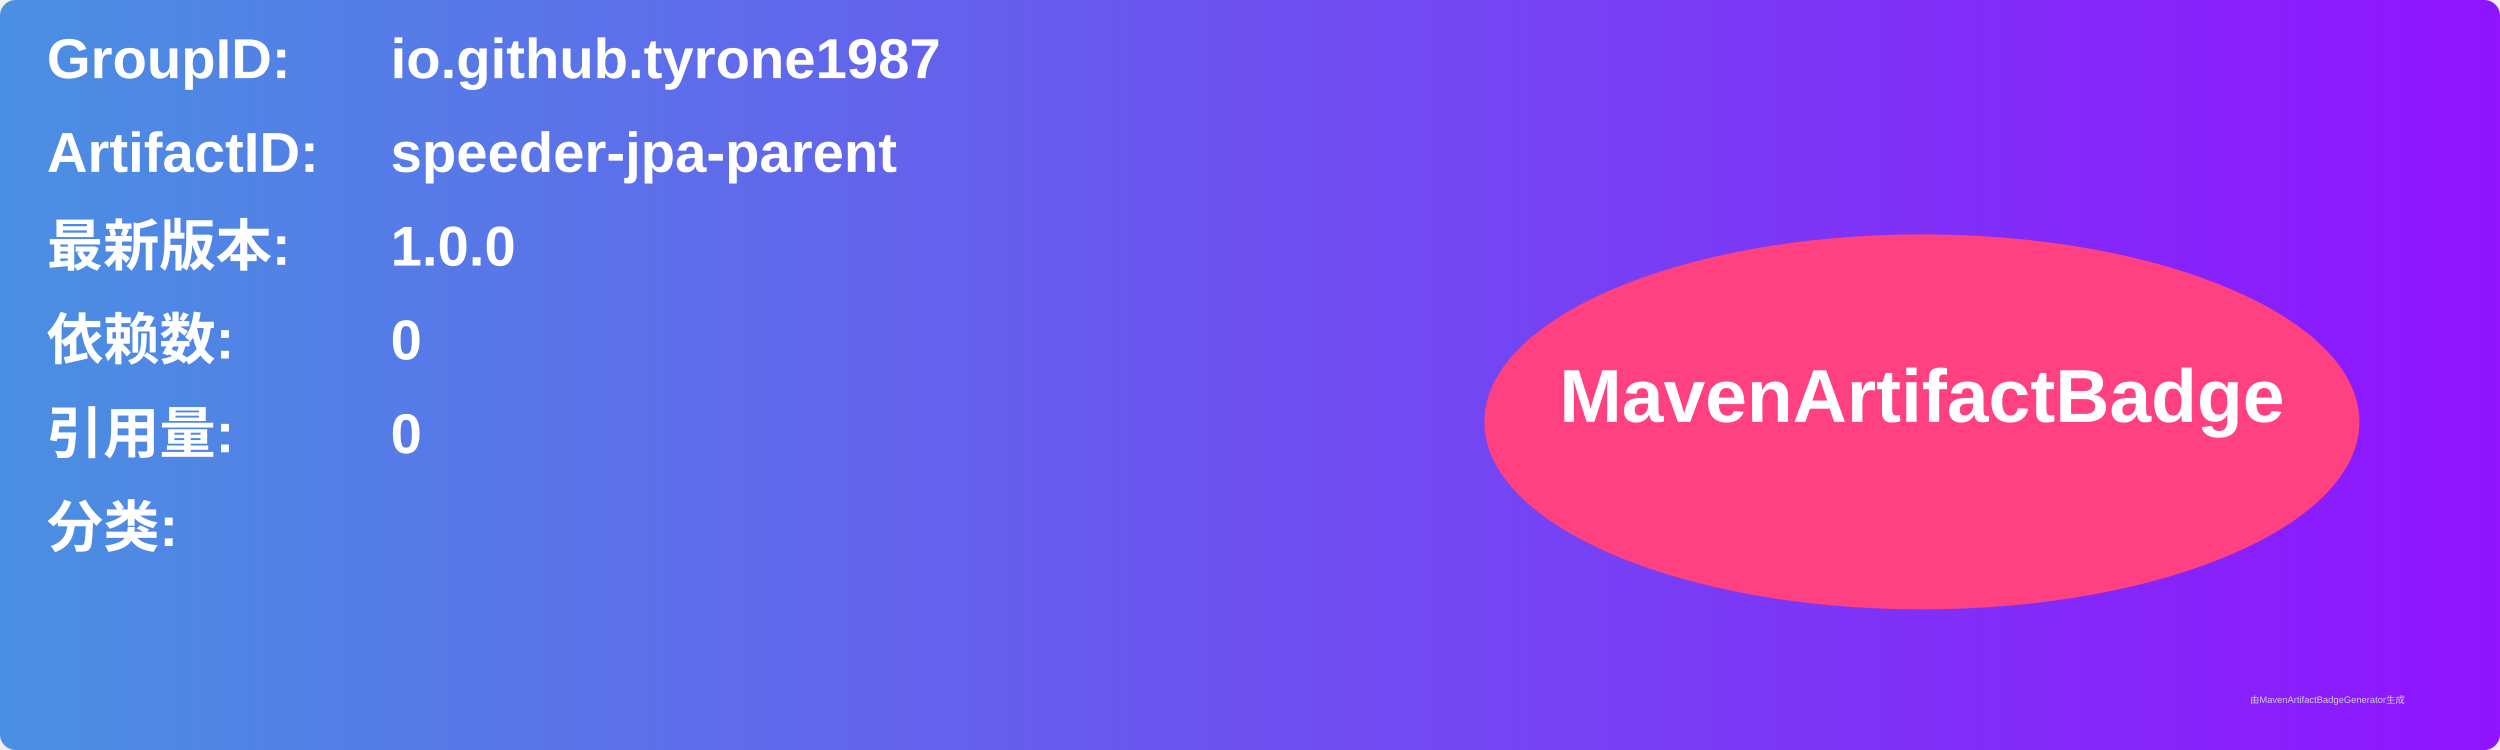
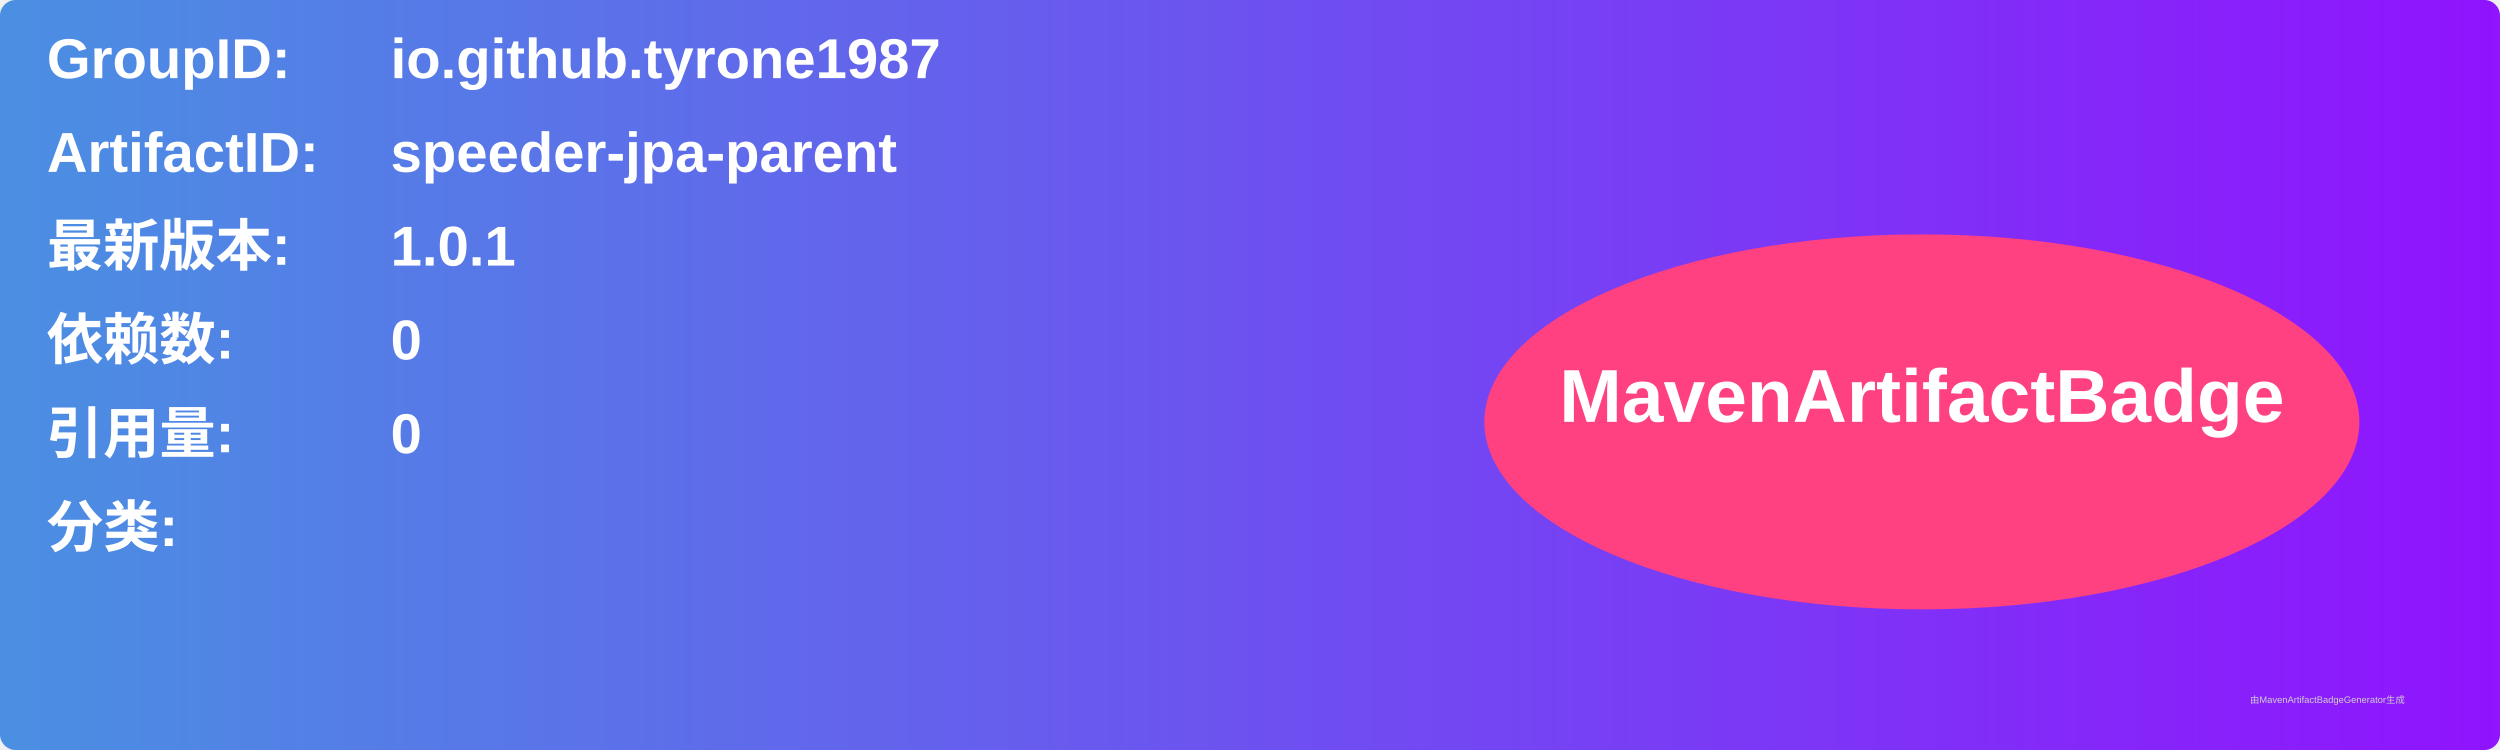
<svg xmlns="http://www.w3.org/2000/svg" width="800" height="240" viewBox="0 0 800 240">
  <linearGradient id="grad" x1="0%" y1="0%" x2="100%" y2="0%">
    <stop offset="0%" stop-color="#4a90e2" />
    <stop offset="100%" stop-color="#9013fe" />
  </linearGradient>
  <rect width="100%" height="100%" rx="5" ry="5" fill="url(#grad)" />
  <g transform="translate(15, 15)">
    <text x="0" y="10" font-family="Arial" font-size="18" fill="white" font-weight="bold" width="260">GroupID:</text>
    <text x="110" y="10" font-family="Arial" font-size="18" fill="white" font-weight="bold" width="460">io.github.tyrone1987</text>
    <text x="0" y="40" font-family="Arial" font-size="18" fill="white" font-weight="bold" width="260">ArtifactID:</text>
    <text x="110" y="40" font-family="Arial" font-size="18" fill="white" font-weight="bold" width="460">speeder-jpa-parent</text>
    <text x="0" y="70" font-family="Arial" font-size="18" fill="white" font-weight="bold">最新版本:</text>
    <text x="110" y="70" font-family="Arial" font-size="18" fill="white" font-weight="bold">
-       <tspan font-weight="bold">1.0.0</tspan>
+       <tspan font-weight="bold">1.0.1</tspan>
    </text>
    <text x="0" y="100" font-family="Arial" font-size="18" fill="white" font-weight="bold">依赖数: </text>
    <text x="110" y="100" font-family="Arial" font-size="18" fill="white">
      <tspan font-weight="bold">0</tspan>
    </text>
    <text x="0" y="130" font-family="Arial" font-size="18" fill="white" font-weight="bold">引用量: </text>
    <text x="110" y="130" font-family="Arial" font-size="18" fill="white">
      <tspan font-weight="bold">0</tspan>
    </text>
    <text x="0" y="160" font-family="Arial" font-size="18" fill="white" font-weight="bold">分类:</text>
    <text x="10" y="190" font-family="Arial" font-size="10" fill="white">
      <tspan font-weight="bold" />
    </text>
    <ellipse cx="600" cy="120" rx="140" ry="60" fill="#ff4081" />
    <text x="600" y="120" text-anchor="middle" font-family="Arial" font-size="24" fill="white" font-weight="bold">MavenArtifactBadge</text>
  </g>
  <text x="720" y="225" font-family="Arial" font-size="3" fill="#d0d0d0">由MavenArtifactBadgeGenerator生成</text>
</svg>
